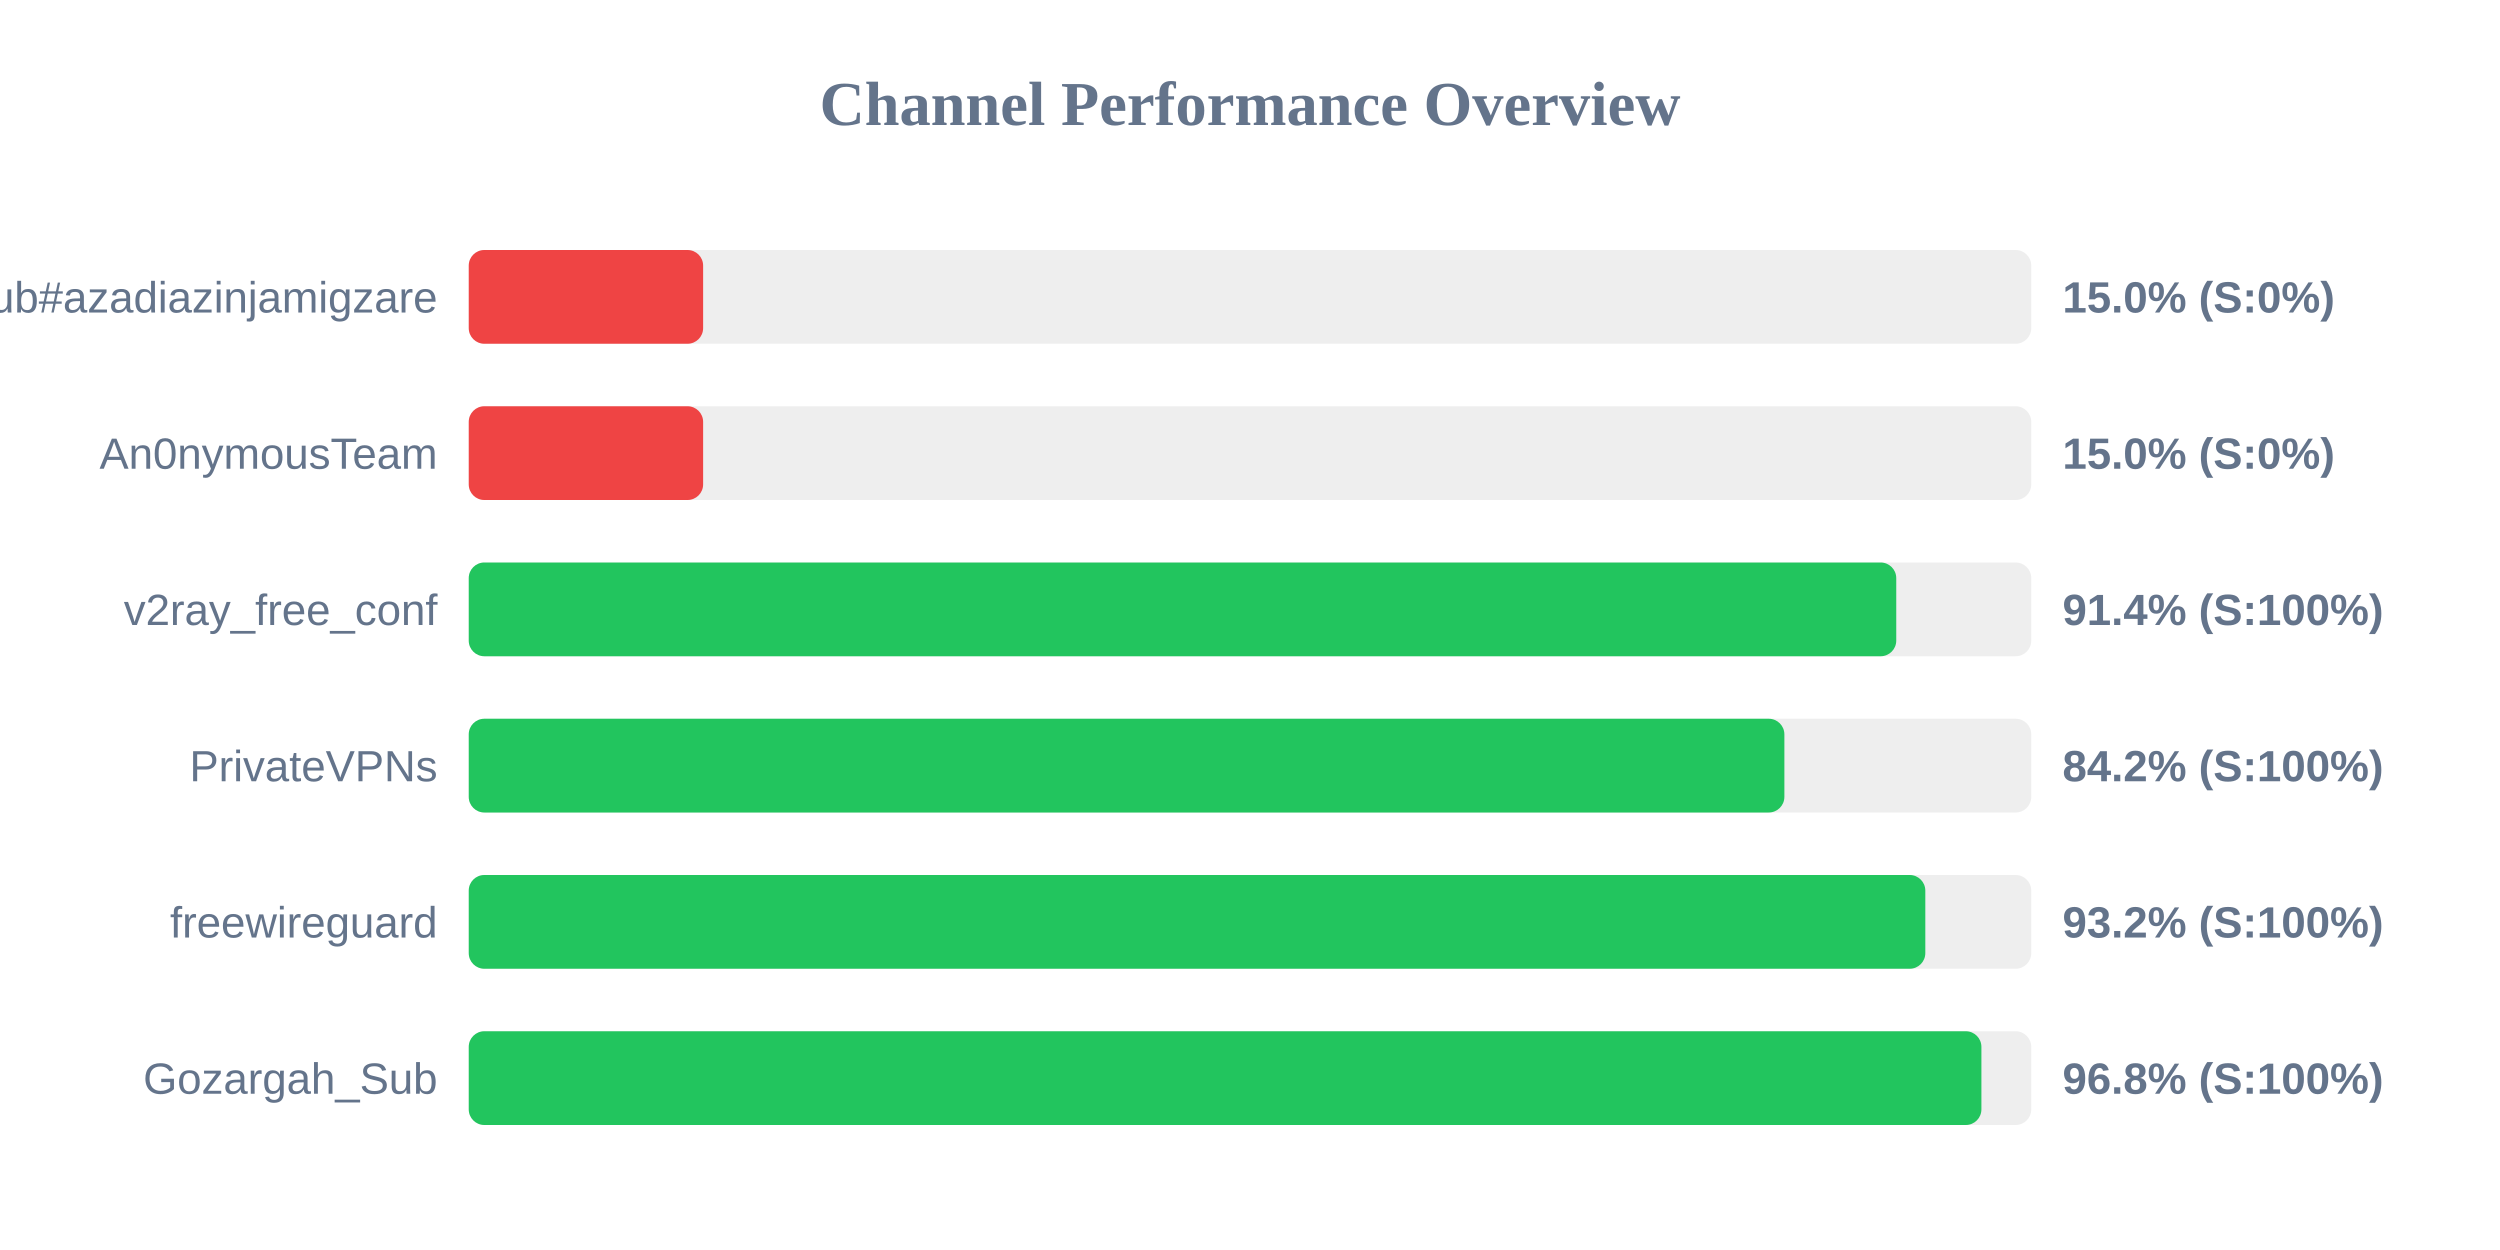
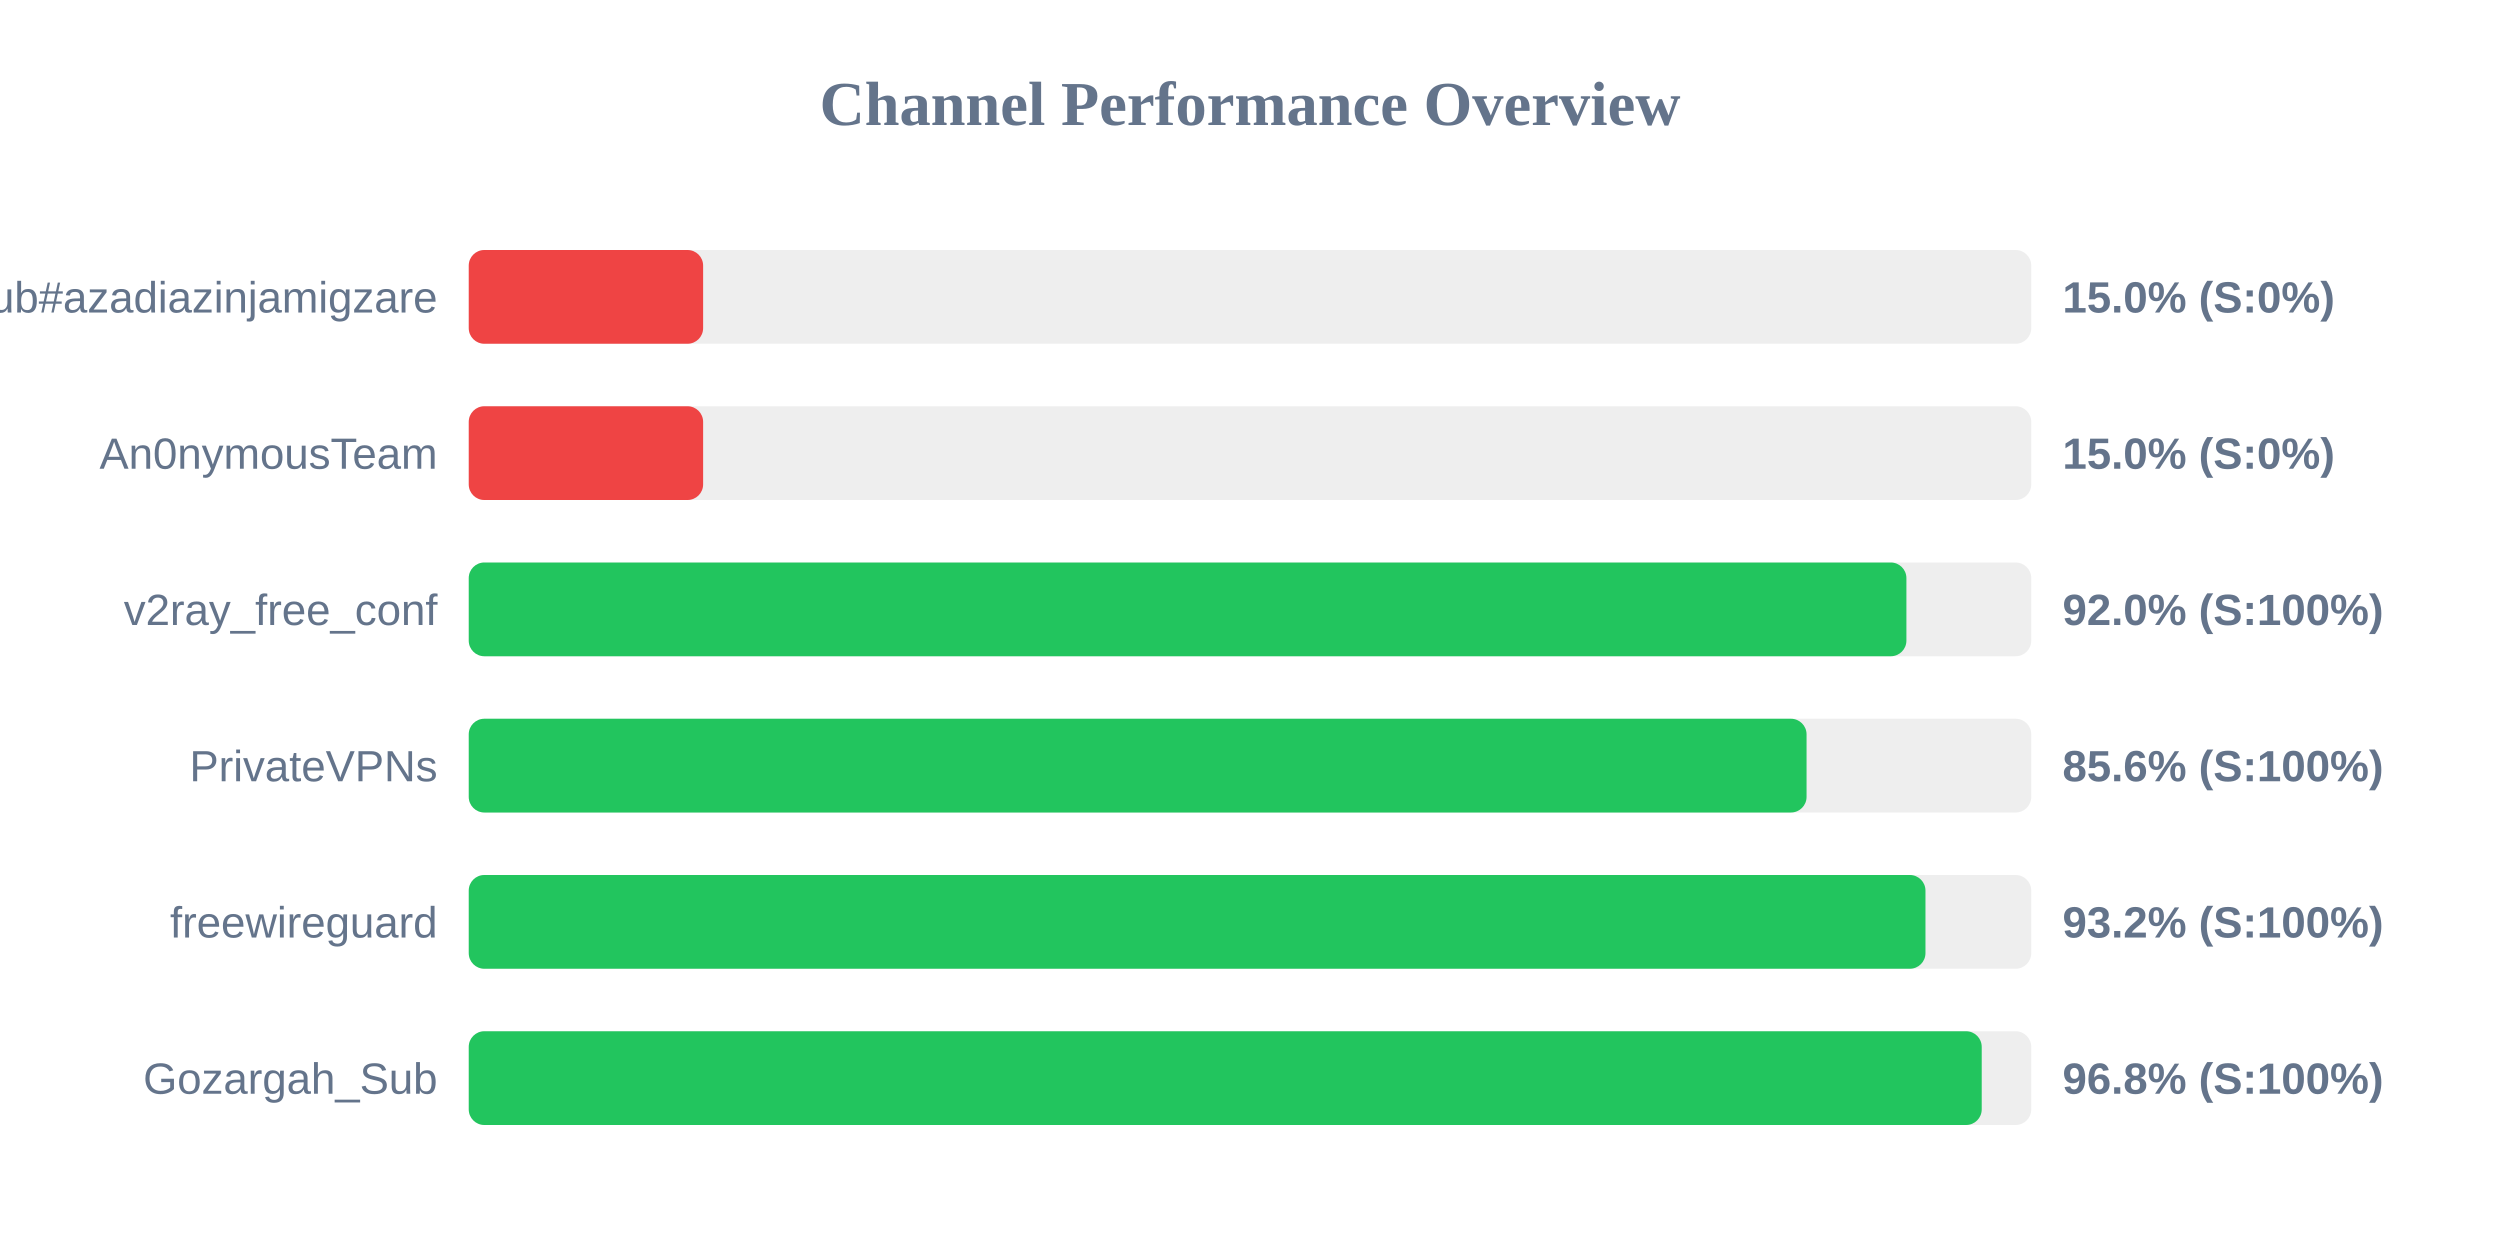
<svg xmlns="http://www.w3.org/2000/svg" width="800" height="400" version="1.1">
  <style>
        .row { font: 14px Arial; fill: #64748b; }
        .score { font: bold 14px Arial; fill: #64748b; }
    </style>
  <text x="400" y="40" text-anchor="middle" font-size="20px" font-weight="bold" fill="#64748b">Channel Performance Overview</text>
  <rect x="150" y="80" width="500" height="30" fill="#eee" rx="5" />
  <rect x="150" y="80" width="75.0" height="30" fill="#ef4444" rx="5" />
  <text x="140" y="100" text-anchor="end" class="row">Sub#azadiazinjamigzare</text>
  <text x="660" y="100" text-anchor="start" class="score">15.0% (S:0%)</text>
  <rect x="150" y="130" width="500" height="30" fill="#eee" rx="5" />
  <rect x="150" y="130" width="75.0" height="30" fill="#ef4444" rx="5" />
  <text x="140" y="150" text-anchor="end" class="row">An0nymousTeam</text>
  <text x="660" y="150" text-anchor="start" class="score">15.0% (S:0%)</text>
  <rect x="150" y="180" width="500" height="30" fill="#eee" rx="5" />
-   <rect x="150" y="180" width="456.8" height="30" fill="#22c55e" rx="5" />
+   <rect x="150" y="180" width="460.05" height="30" fill="#22c55e" rx="5" />
  <text x="140" y="200" text-anchor="end" class="row">v2ray_free_conf</text>
-   <text x="660" y="200" text-anchor="start" class="score">91.4% (S:100%)</text>
+   <text x="660" y="200" text-anchor="start" class="score">92.0% (S:100%)</text>
  <rect x="150" y="230" width="500" height="30" fill="#eee" rx="5" />
-   <rect x="150" y="230" width="421.0" height="30" fill="#22c55e" rx="5" />
+   <rect x="150" y="230" width="428.1" height="30" fill="#22c55e" rx="5" />
  <text x="140" y="250" text-anchor="end" class="row">PrivateVPNs</text>
-   <text x="660" y="250" text-anchor="start" class="score">84.2% (S:100%)</text>
+   <text x="660" y="250" text-anchor="start" class="score">85.6% (S:100%)</text>
  <rect x="150" y="280" width="500" height="30" fill="#eee" rx="5" />
-   <rect x="150" y="280" width="466.1" height="30" fill="#22c55e" rx="5" />
+   <rect x="150" y="280" width="466.15" height="30" fill="#22c55e" rx="5" />
  <text x="140" y="300" text-anchor="end" class="row">freewireguard</text>
  <text x="660" y="300" text-anchor="start" class="score">93.2% (S:100%)</text>
  <rect x="150" y="330" width="500" height="30" fill="#eee" rx="5" />
-   <rect x="150" y="330" width="484.05" height="30" fill="#22c55e" rx="5" />
+   <rect x="150" y="330" width="484.15" height="30" fill="#22c55e" rx="5" />
  <text x="140" y="350" text-anchor="end" class="row">Gozargah_Sub</text>
  <text x="660" y="350" text-anchor="start" class="score">96.8% (S:100%)</text>
</svg>
